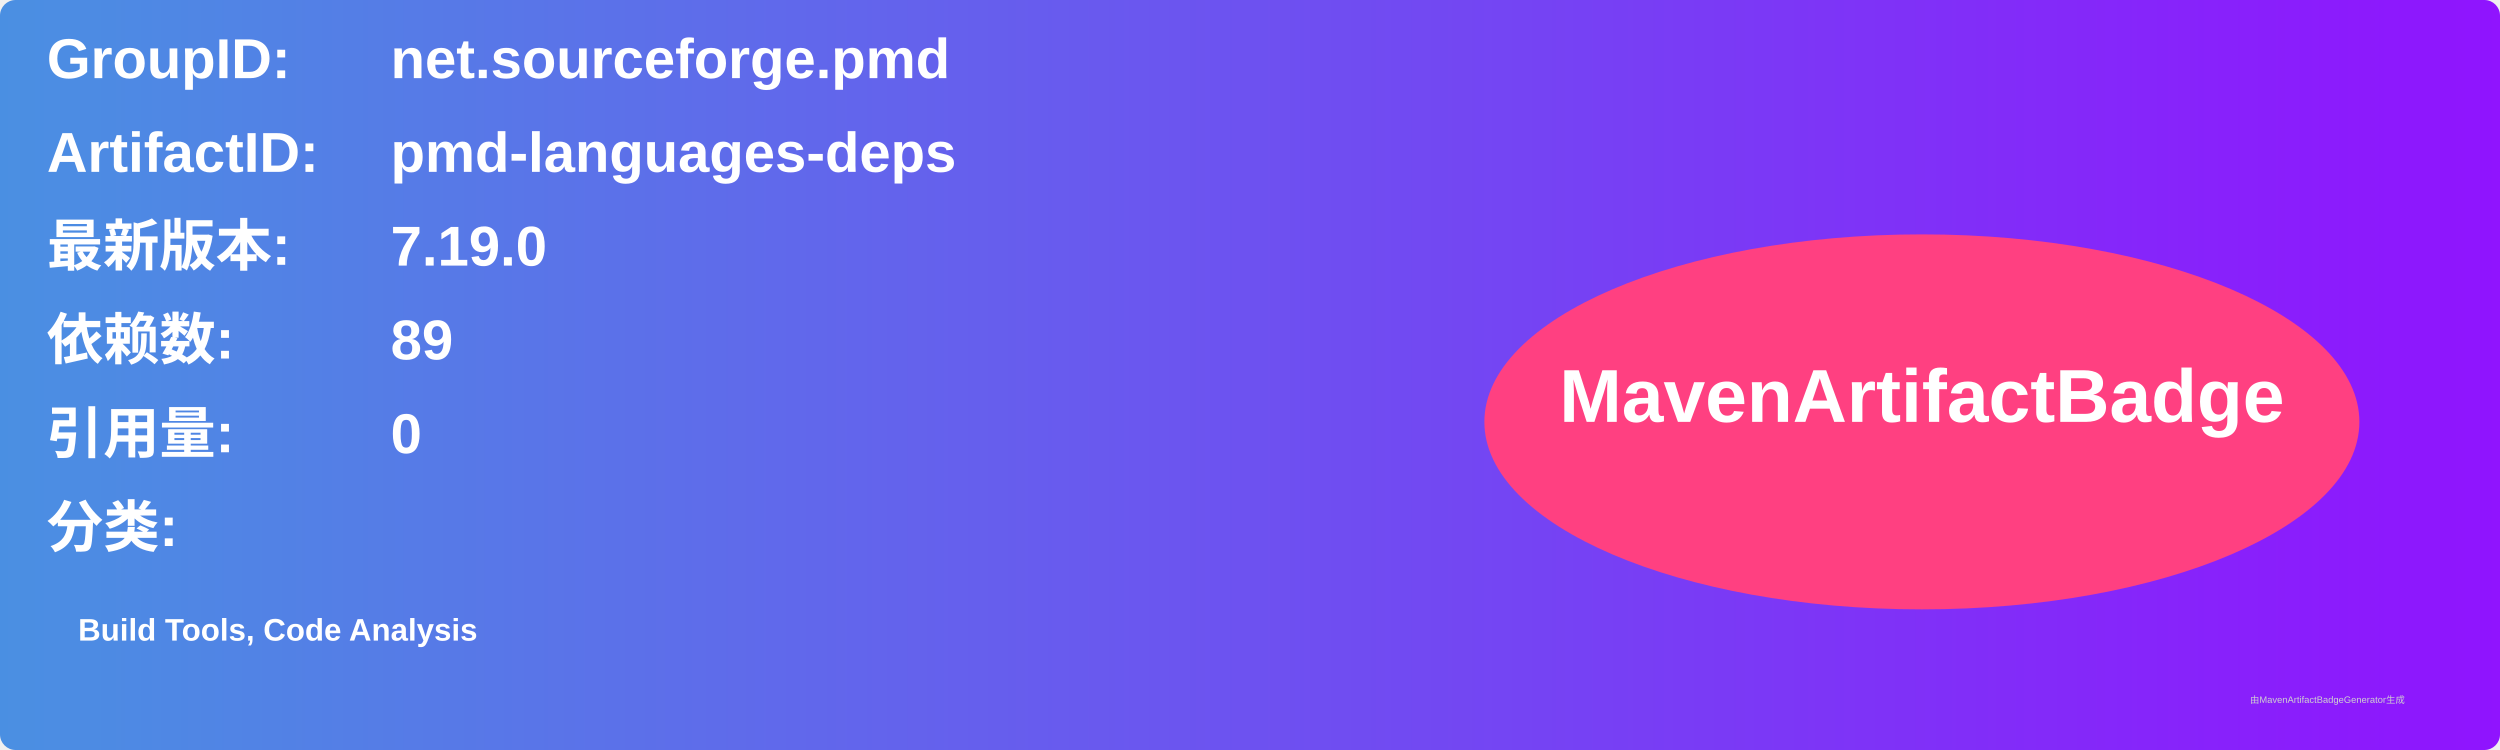
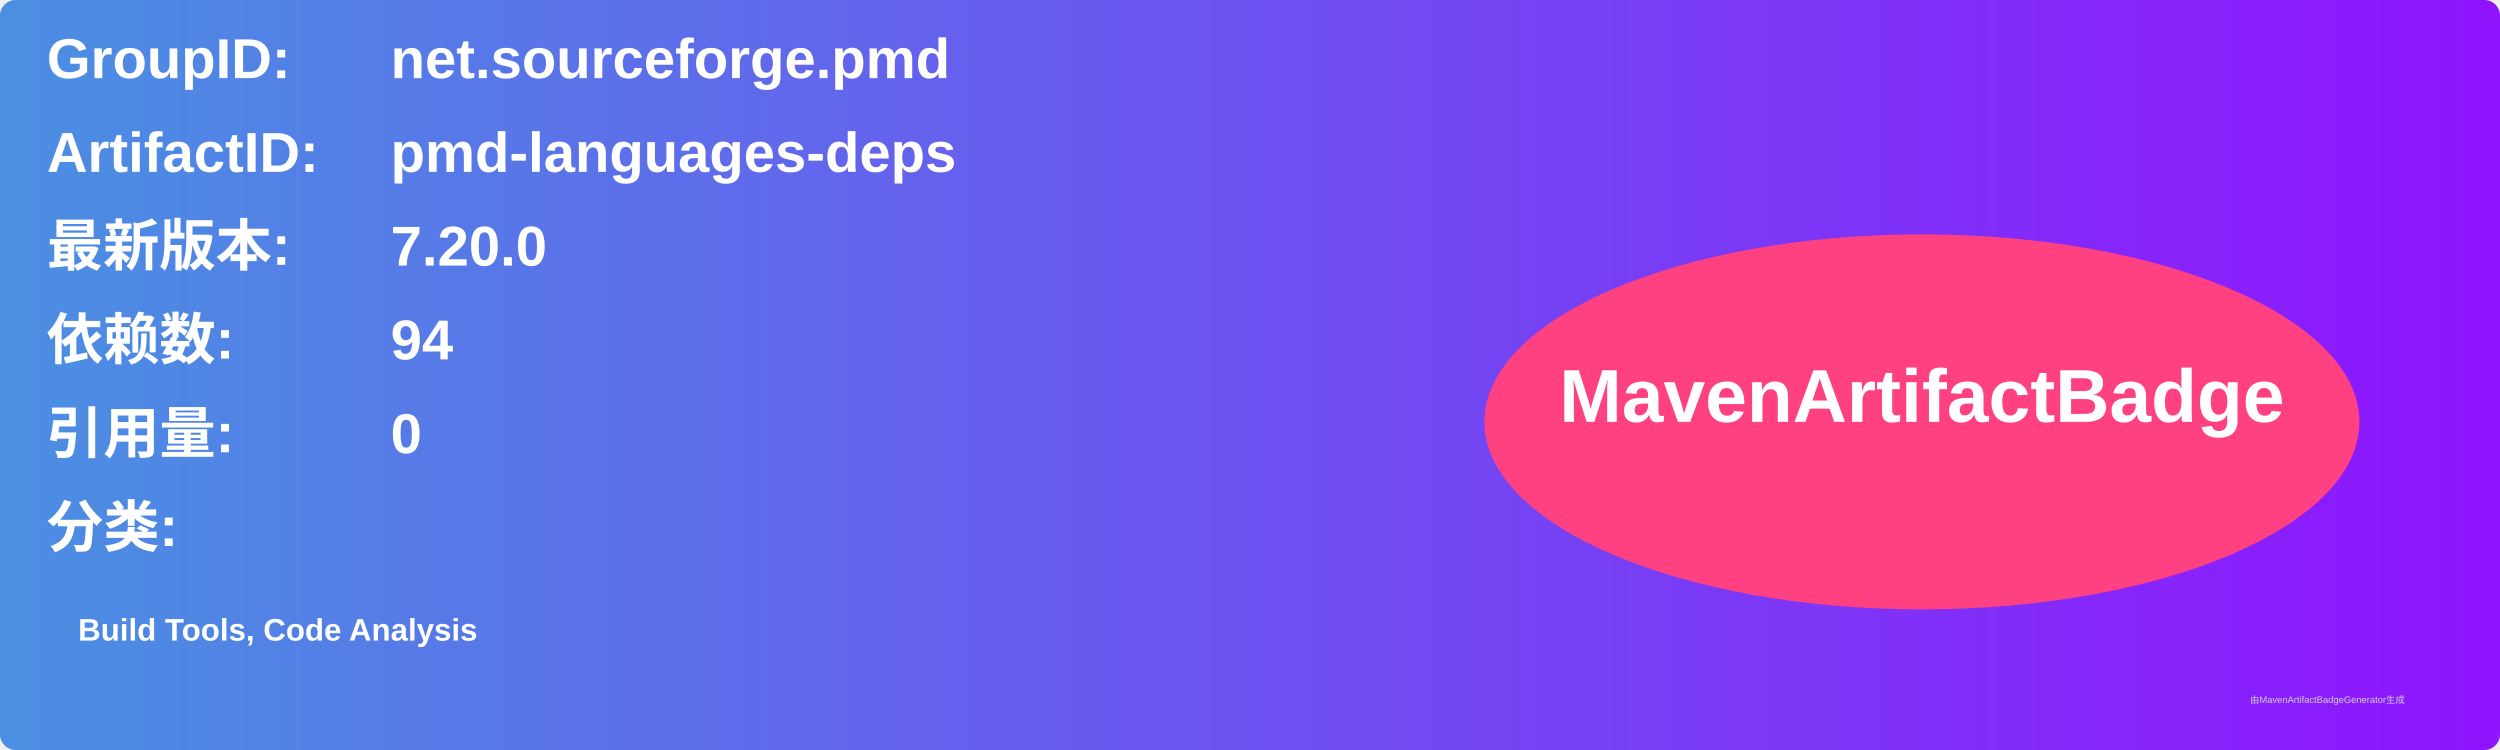
<svg xmlns="http://www.w3.org/2000/svg" width="800" height="240" viewBox="0 0 800 240">
  <linearGradient id="grad" x1="0%" y1="0%" x2="100%" y2="0%">
    <stop offset="0%" stop-color="#4a90e2" />
    <stop offset="100%" stop-color="#9013fe" />
  </linearGradient>
  <rect width="100%" height="100%" rx="5" ry="5" fill="url(#grad)" />
  <g transform="translate(15, 15)">
    <text x="0" y="10" font-family="Arial" font-size="18" fill="white" font-weight="bold" width="260">GroupID:</text>
    <text x="110" y="10" font-family="Arial" font-size="18" fill="white" font-weight="bold" width="460">net.sourceforge.pmd</text>
    <text x="0" y="40" font-family="Arial" font-size="18" fill="white" font-weight="bold" width="260">ArtifactID:</text>
    <text x="110" y="40" font-family="Arial" font-size="18" fill="white" font-weight="bold" width="460">pmd-languages-deps</text>
    <text x="0" y="70" font-family="Arial" font-size="18" fill="white" font-weight="bold">最新版本:</text>
    <text x="110" y="70" font-family="Arial" font-size="18" fill="white" font-weight="bold">
-       <tspan font-weight="bold">7.19.0</tspan>
+       <tspan font-weight="bold">7.20.0</tspan>
    </text>
    <text x="0" y="100" font-family="Arial" font-size="18" fill="white" font-weight="bold">依赖数: </text>
    <text x="110" y="100" font-family="Arial" font-size="18" fill="white">
-       <tspan font-weight="bold">89</tspan>
+       <tspan font-weight="bold">94</tspan>
    </text>
    <text x="0" y="130" font-family="Arial" font-size="18" fill="white" font-weight="bold">引用量: </text>
    <text x="110" y="130" font-family="Arial" font-size="18" fill="white">
      <tspan font-weight="bold">0</tspan>
    </text>
    <text x="0" y="160" font-family="Arial" font-size="18" fill="white" font-weight="bold">分类:</text>
    <text x="10" y="190" font-family="Arial" font-size="10" fill="white">
      <tspan font-weight="bold">Build Tools, Code Analysis</tspan>
    </text>
    <ellipse cx="600" cy="120" rx="140" ry="60" fill="#ff4081" />
    <text x="600" y="120" text-anchor="middle" font-family="Arial" font-size="24" fill="white" font-weight="bold">MavenArtifactBadge</text>
  </g>
  <text x="720" y="225" font-family="Arial" font-size="3" fill="#d0d0d0">由MavenArtifactBadgeGenerator生成</text>
</svg>
